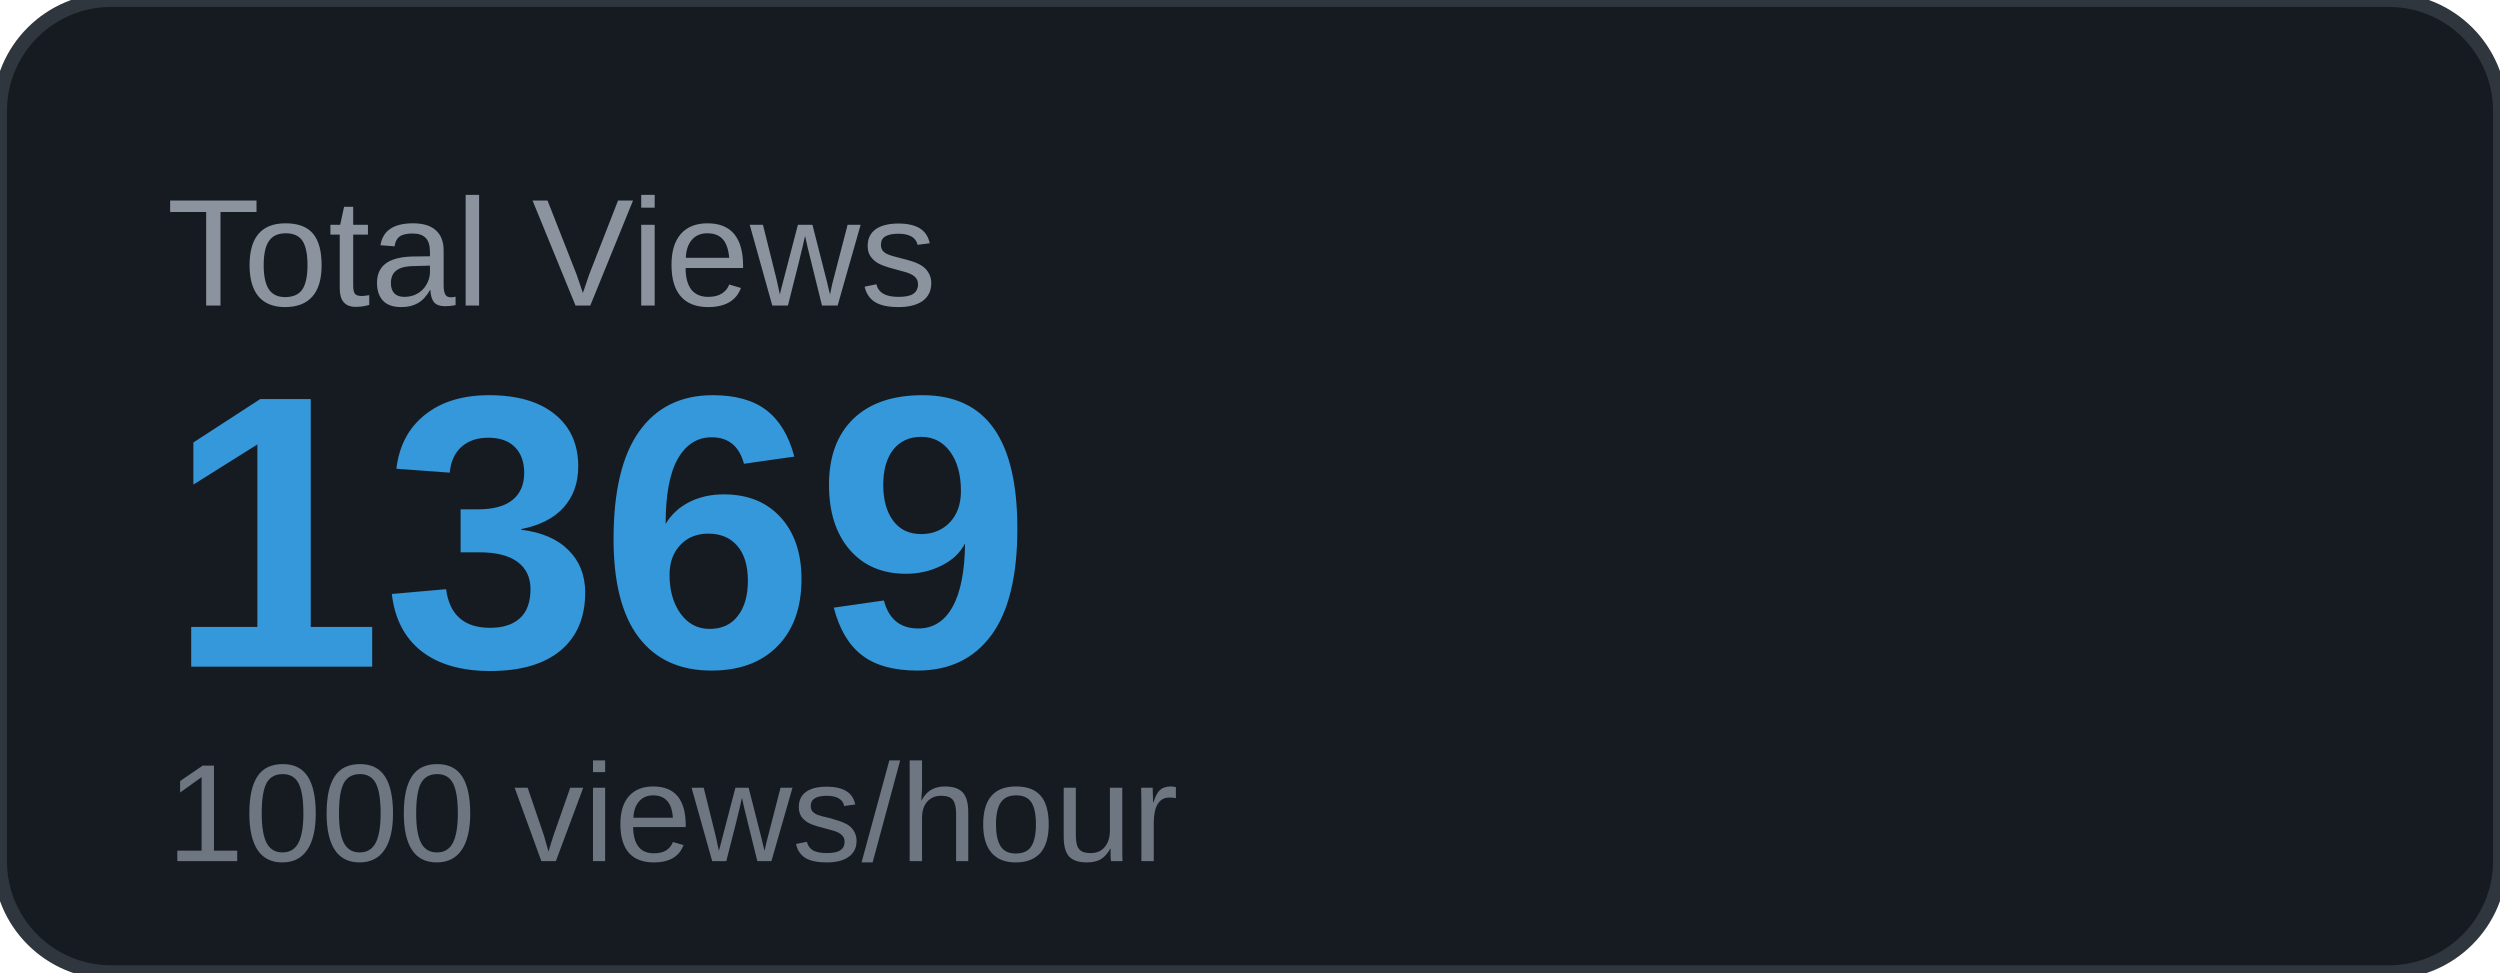
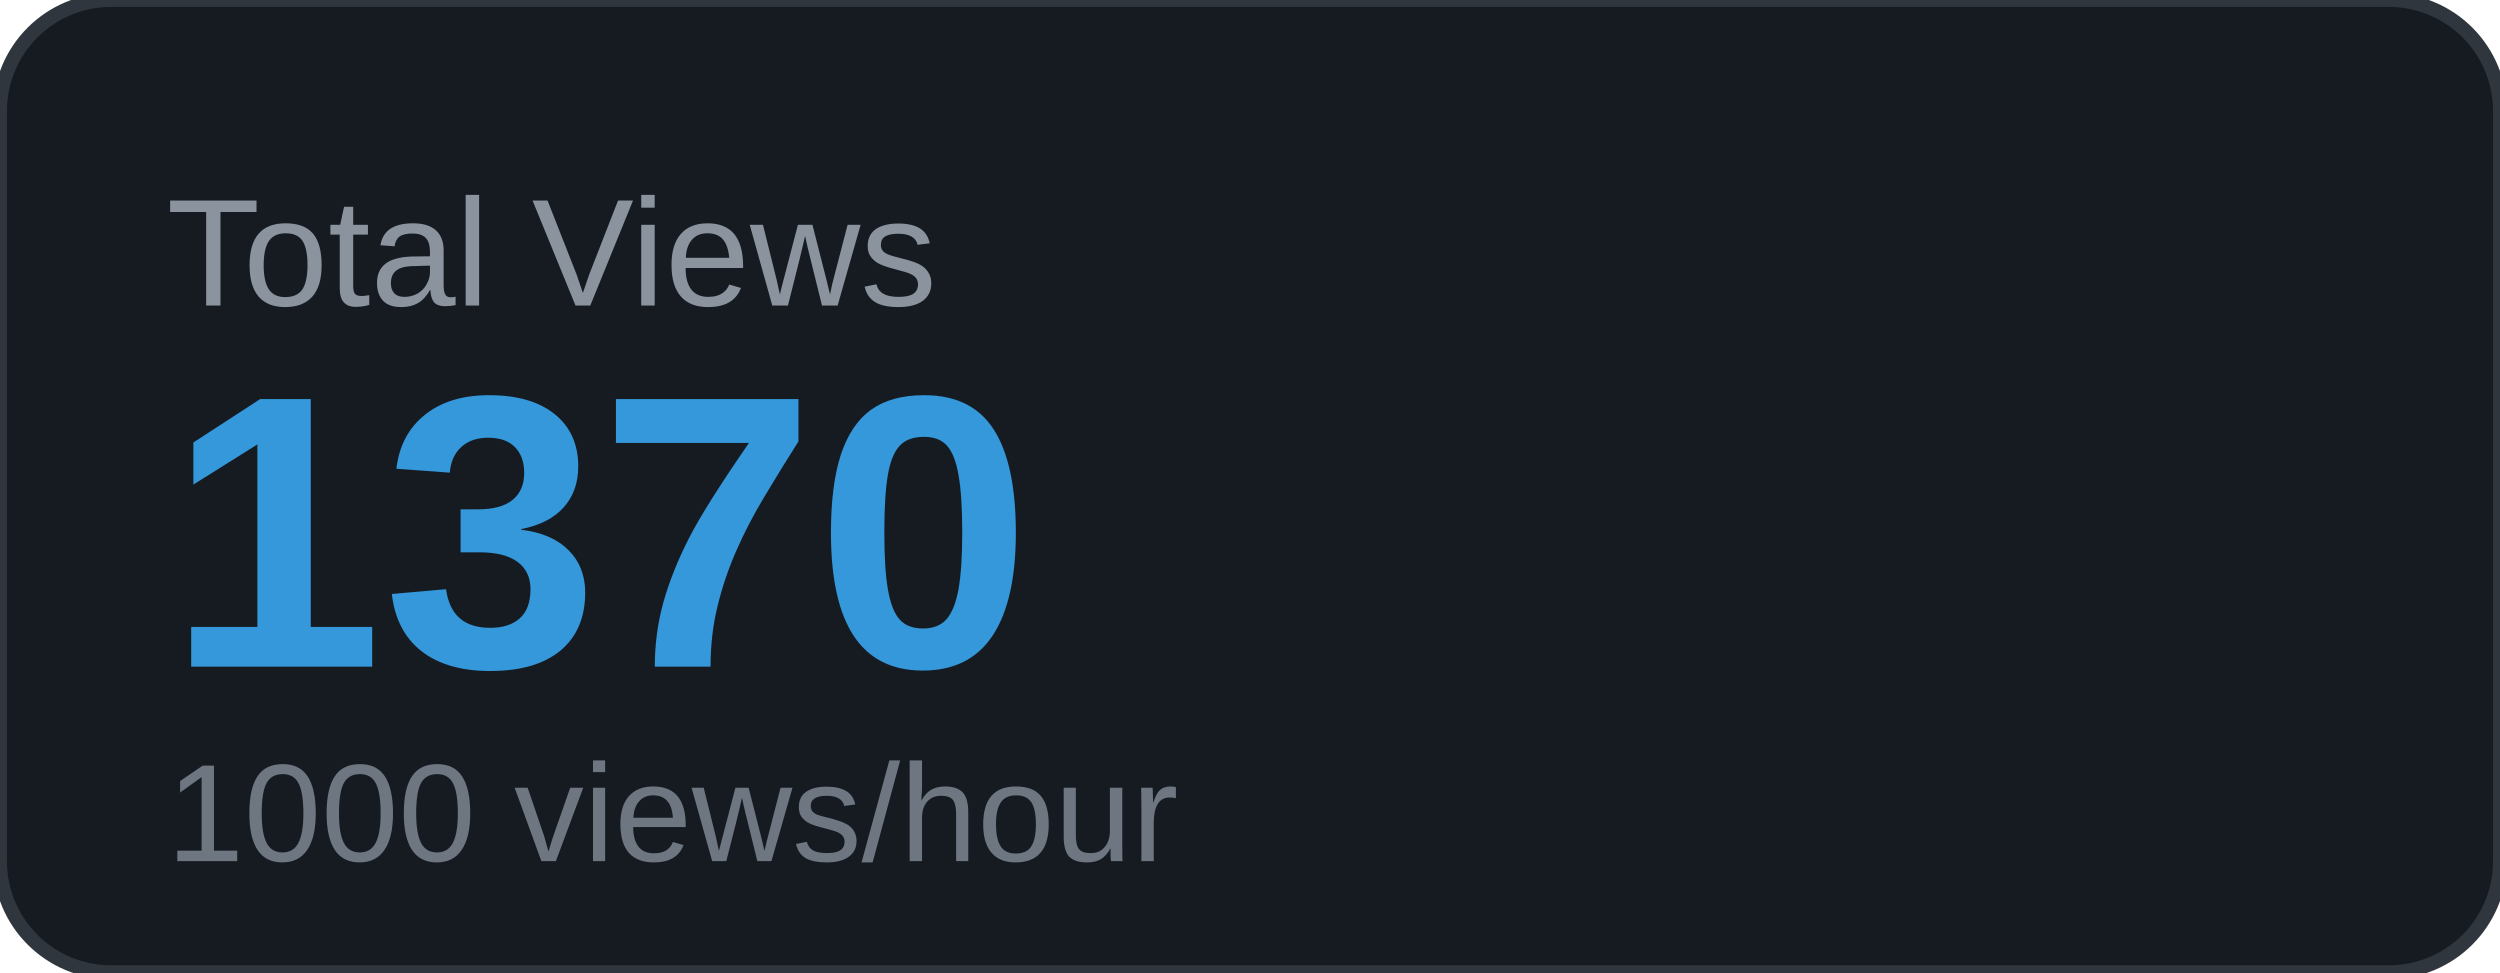
<svg xmlns="http://www.w3.org/2000/svg" width="180" height="70" viewBox="0 0 180 70">
  <rect width="180" height="70" rx="8" fill="#161b22" />
  <rect width="180" height="70" rx="8" fill="none" stroke="#30363d" stroke-width="1" />
  <text x="12" y="22" font-family="Arial, sans-serif" font-size="11" fill="#8b949e" text-transform="uppercase">Total Views</text>
-   <text x="12" y="48" font-family="Arial, sans-serif" font-size="28" font-weight="700" fill="#3498db">1369</text>
+   <text x="12" y="48" font-family="Arial, sans-serif" font-size="28" font-weight="700" fill="#3498db">1370</text>
  <text x="12" y="62" font-family="Arial, sans-serif" font-size="10" fill="#6e7681">1000 views/hour</text>
</svg>
